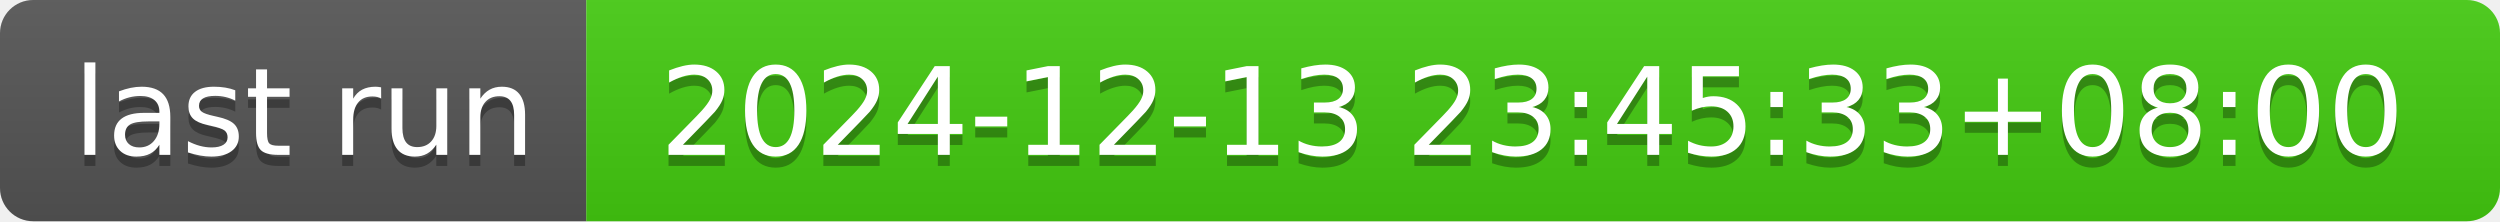
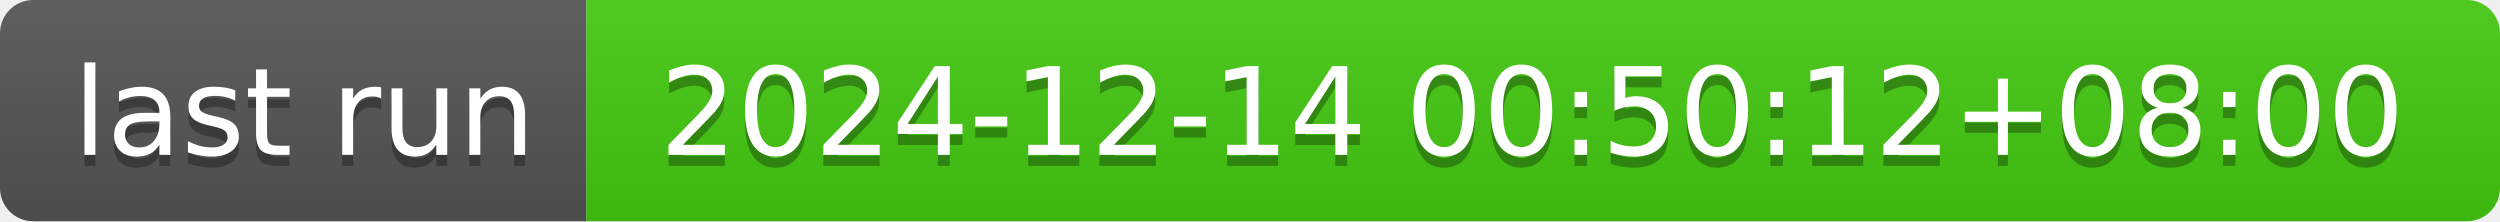
- <svg xmlns="http://www.w3.org/2000/svg" width="226" height="20" role="img" aria-label="last run: 2024-12-13 23:45:33+08:00">
+ <svg xmlns="http://www.w3.org/2000/svg" width="226" height="20" role="img" aria-label="last run: 2024-12-14 00:50:12+08:00">
  <linearGradient id="s" x2="0" y2="100%">
    <stop offset="0" stop-color="#bbb" stop-opacity=".1" />
    <stop offset="1" stop-opacity=".1" />
  </linearGradient>
  <clipPath id="r">
    <rect width="226" height="20" rx="3" fill="#fff" />
  </clipPath>
  <g clip-path="url(#r)">
    <rect width="53" height="20" fill="#555" />
    <rect x="53" width="173" height="20" fill="#4c1" />
    <rect width="226" height="20" fill="url(#s)" />
  </g>
  <g fill="#fff" text-anchor="middle" font-family="Verdana,Geneva,DejaVu Sans,sans-serif" text-rendering="geometricPrecision" font-size="110">
    <text aria-hidden="true" x="275" y="150" fill="#010101" fill-opacity=".3" transform="scale(.1)" textLength="430">last run</text>
    <text x="275" y="140" transform="scale(.1)" fill="#fff" textLength="430">last run</text>
-     <text aria-hidden="true" x="1385" y="150" fill="#010101" fill-opacity=".3" transform="scale(.1)" textLength="1630">2024-12-13 23:45:33+08:00</text>
-     <text x="1385" y="140" transform="scale(.1)" fill="#fff" textLength="1630">2024-12-13 23:45:33+08:00</text>
+     <text aria-hidden="true" x="1385" y="150" fill="#010101" fill-opacity=".3" transform="scale(.1)" textLength="1630">2024-12-14 00:50:12+08:00</text>
+     <text x="1385" y="140" transform="scale(.1)" fill="#fff" textLength="1630">2024-12-14 00:50:12+08:00</text>
  </g>
</svg>
